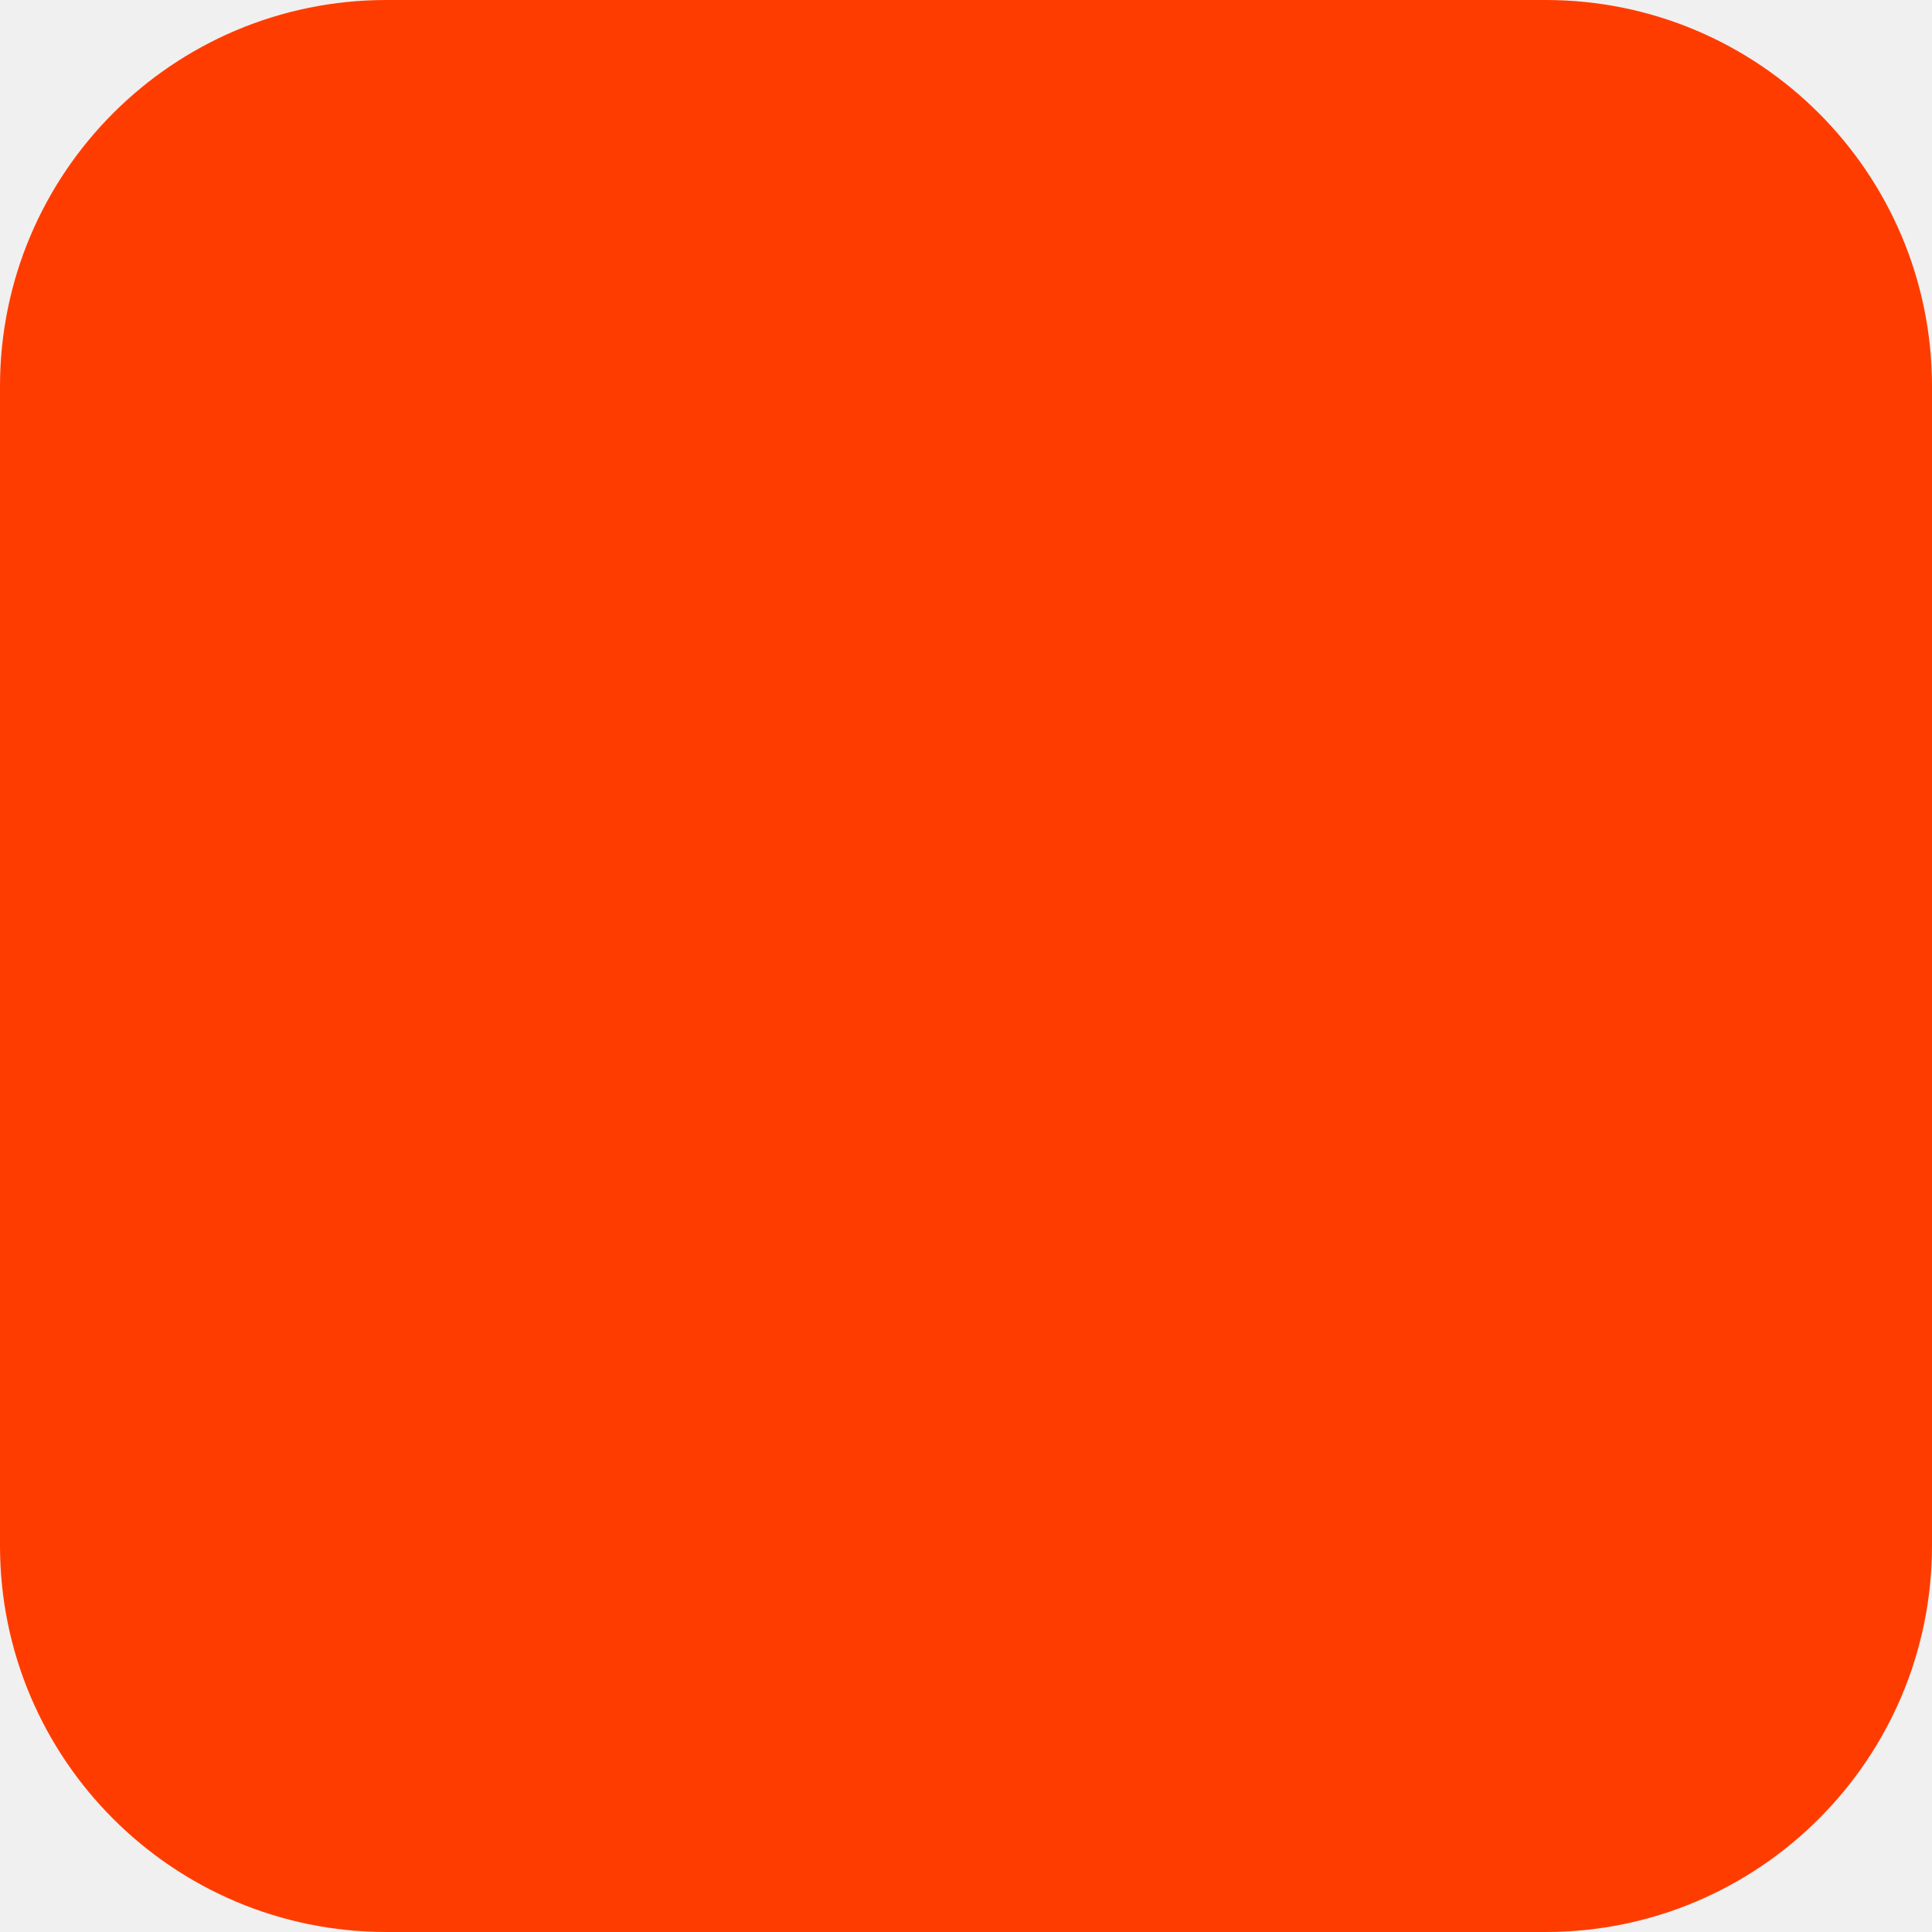
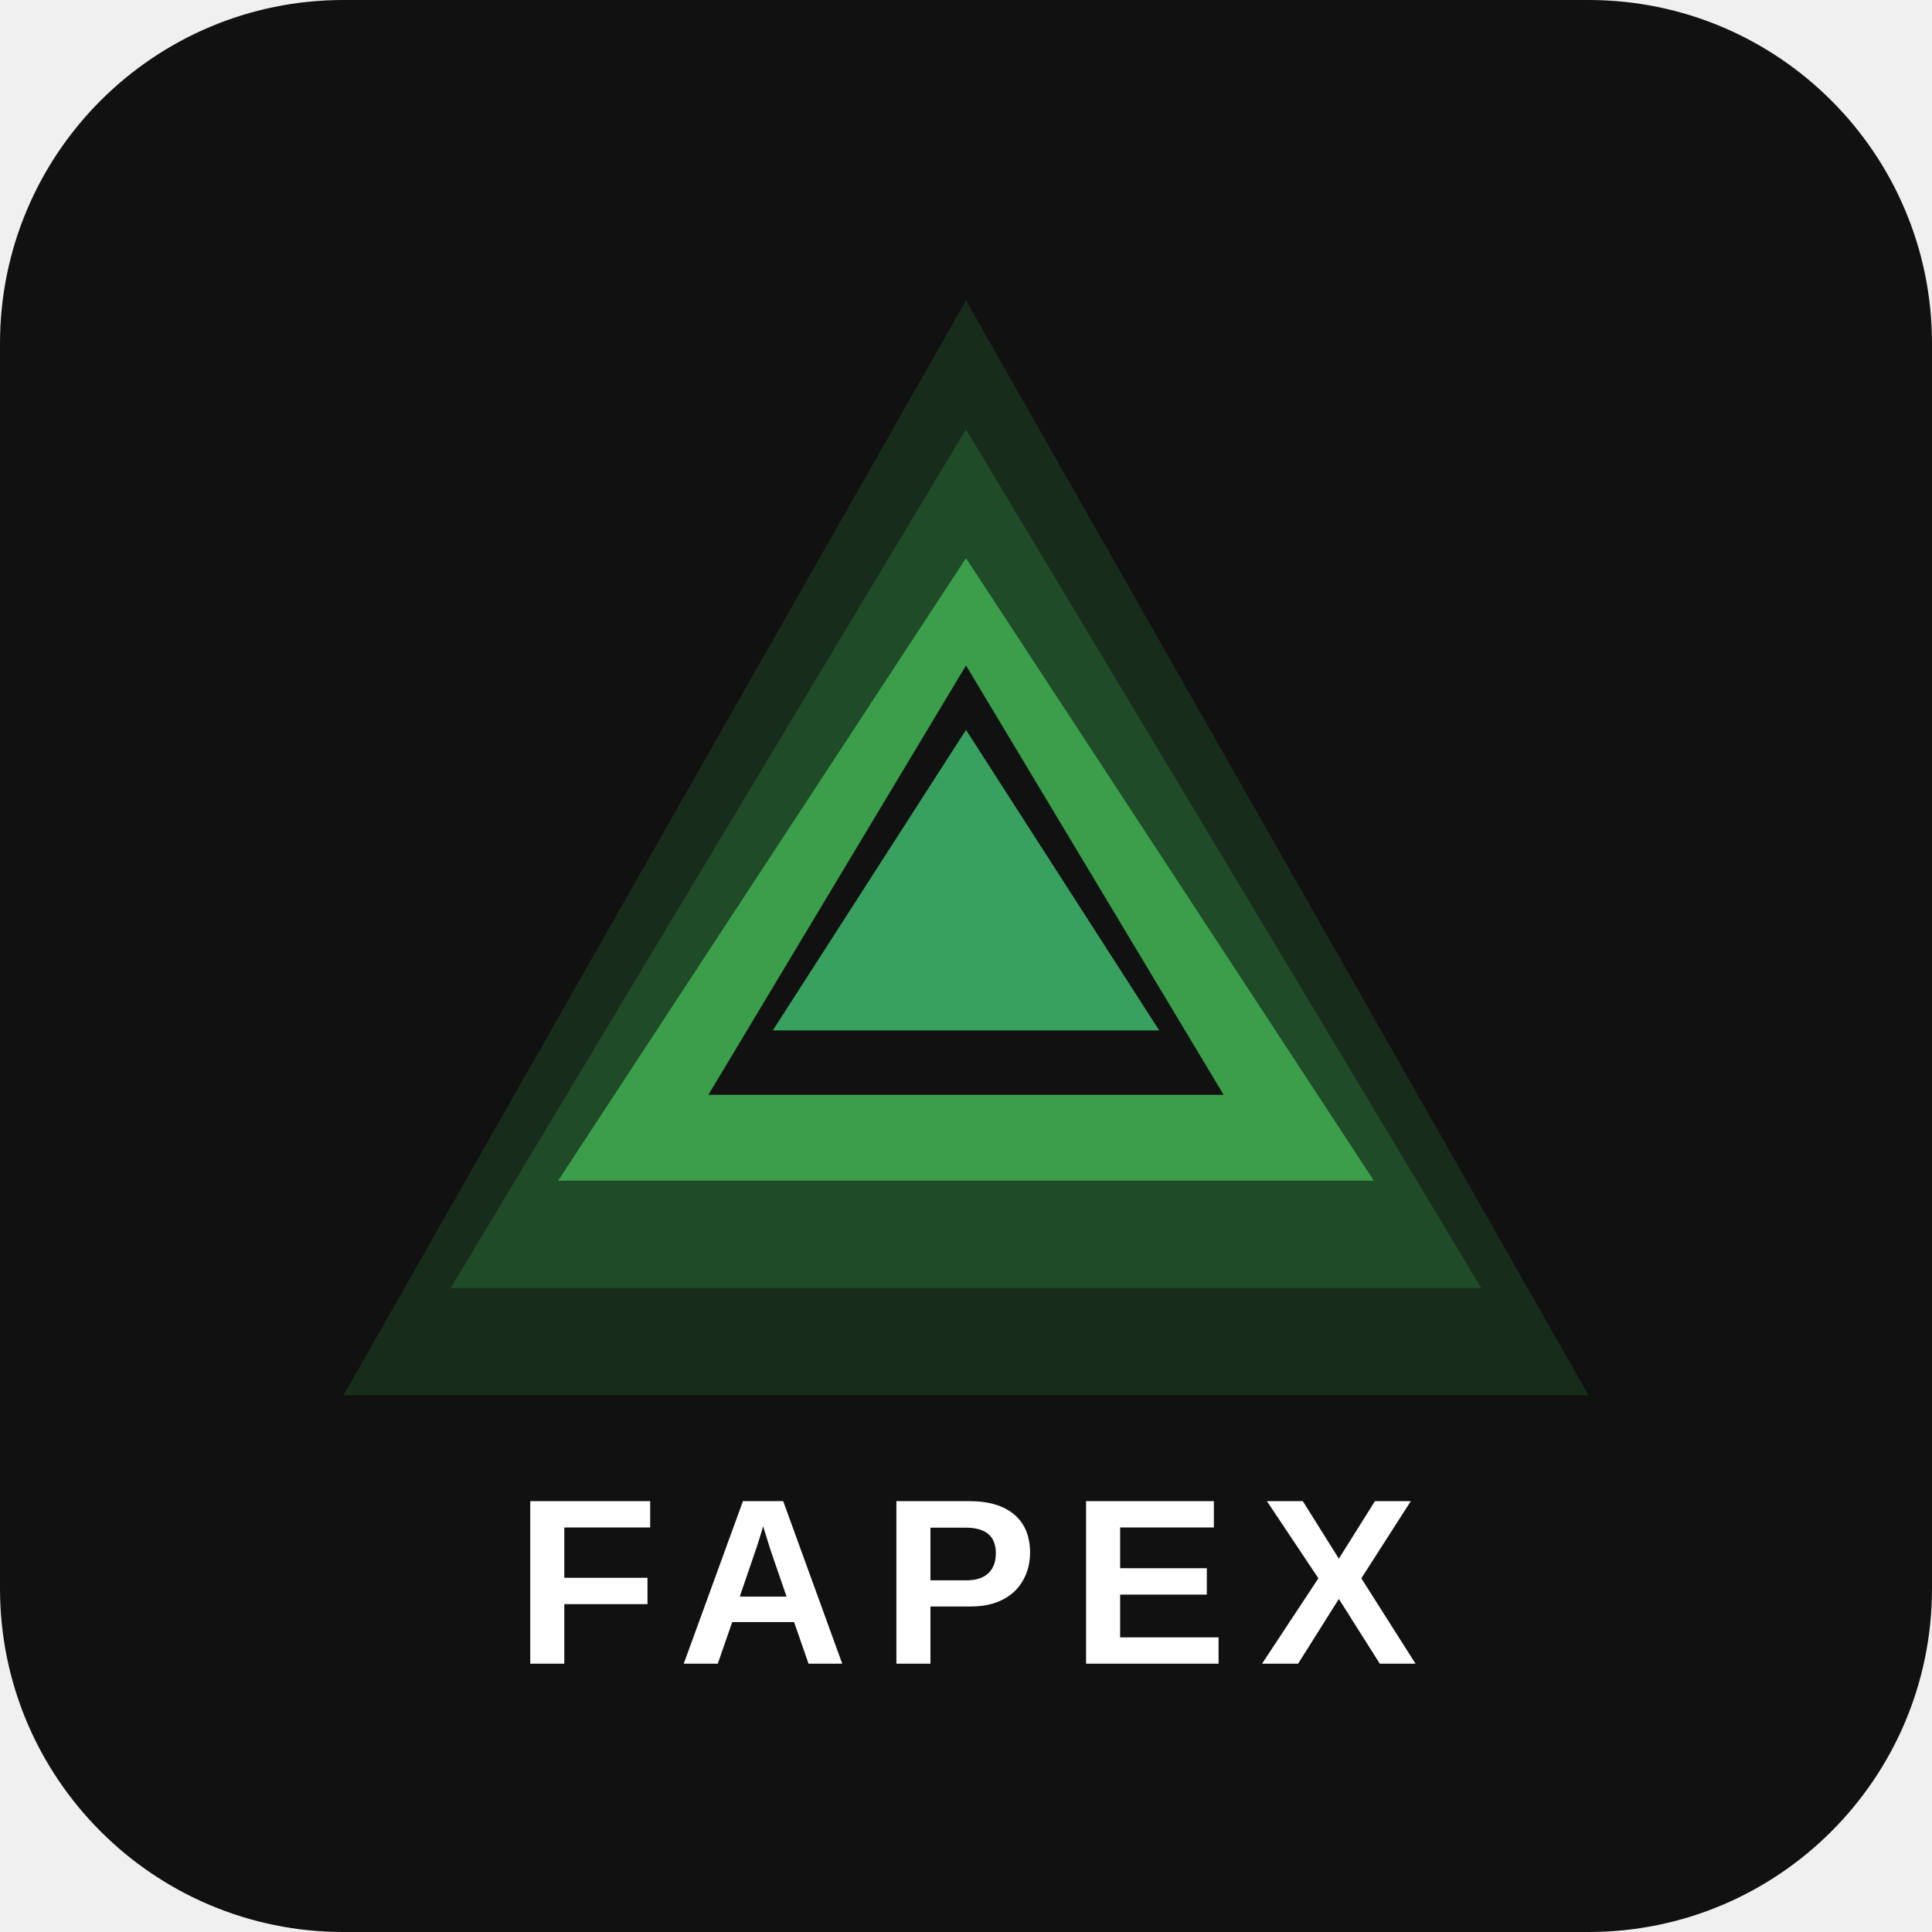
<svg xmlns="http://www.w3.org/2000/svg" width="180" height="180" viewBox="0 0 180 180" fill="none">
-   <rect width="180" height="180" rx="36" fill="#FF3C00" />
+   <rect width="180" height="180" rx="32" fill="#111111" />
+   <polygon points="90,28 148,130 32,130" fill="#2d7a3a" opacity="0.25" />
+   <polygon points="90,40 138,120 42,120" fill="#2d7a3a" opacity="0.4" />
+   <polygon points="90,52 128,110 52,110" fill="#3a9e4a" />
+   <polygon points="90,62 114,102 66,102" fill="#111111" />
+   <polygon points="90,68 108,96 72,96" fill="#4ade80" opacity="0.7" />
+   <text x="90" y="155" text-anchor="middle" font-family="Arial, sans-serif" font-size="22" font-weight="bold" fill="#ffffff" letter-spacing="3">FAPEX</text>
</svg>
